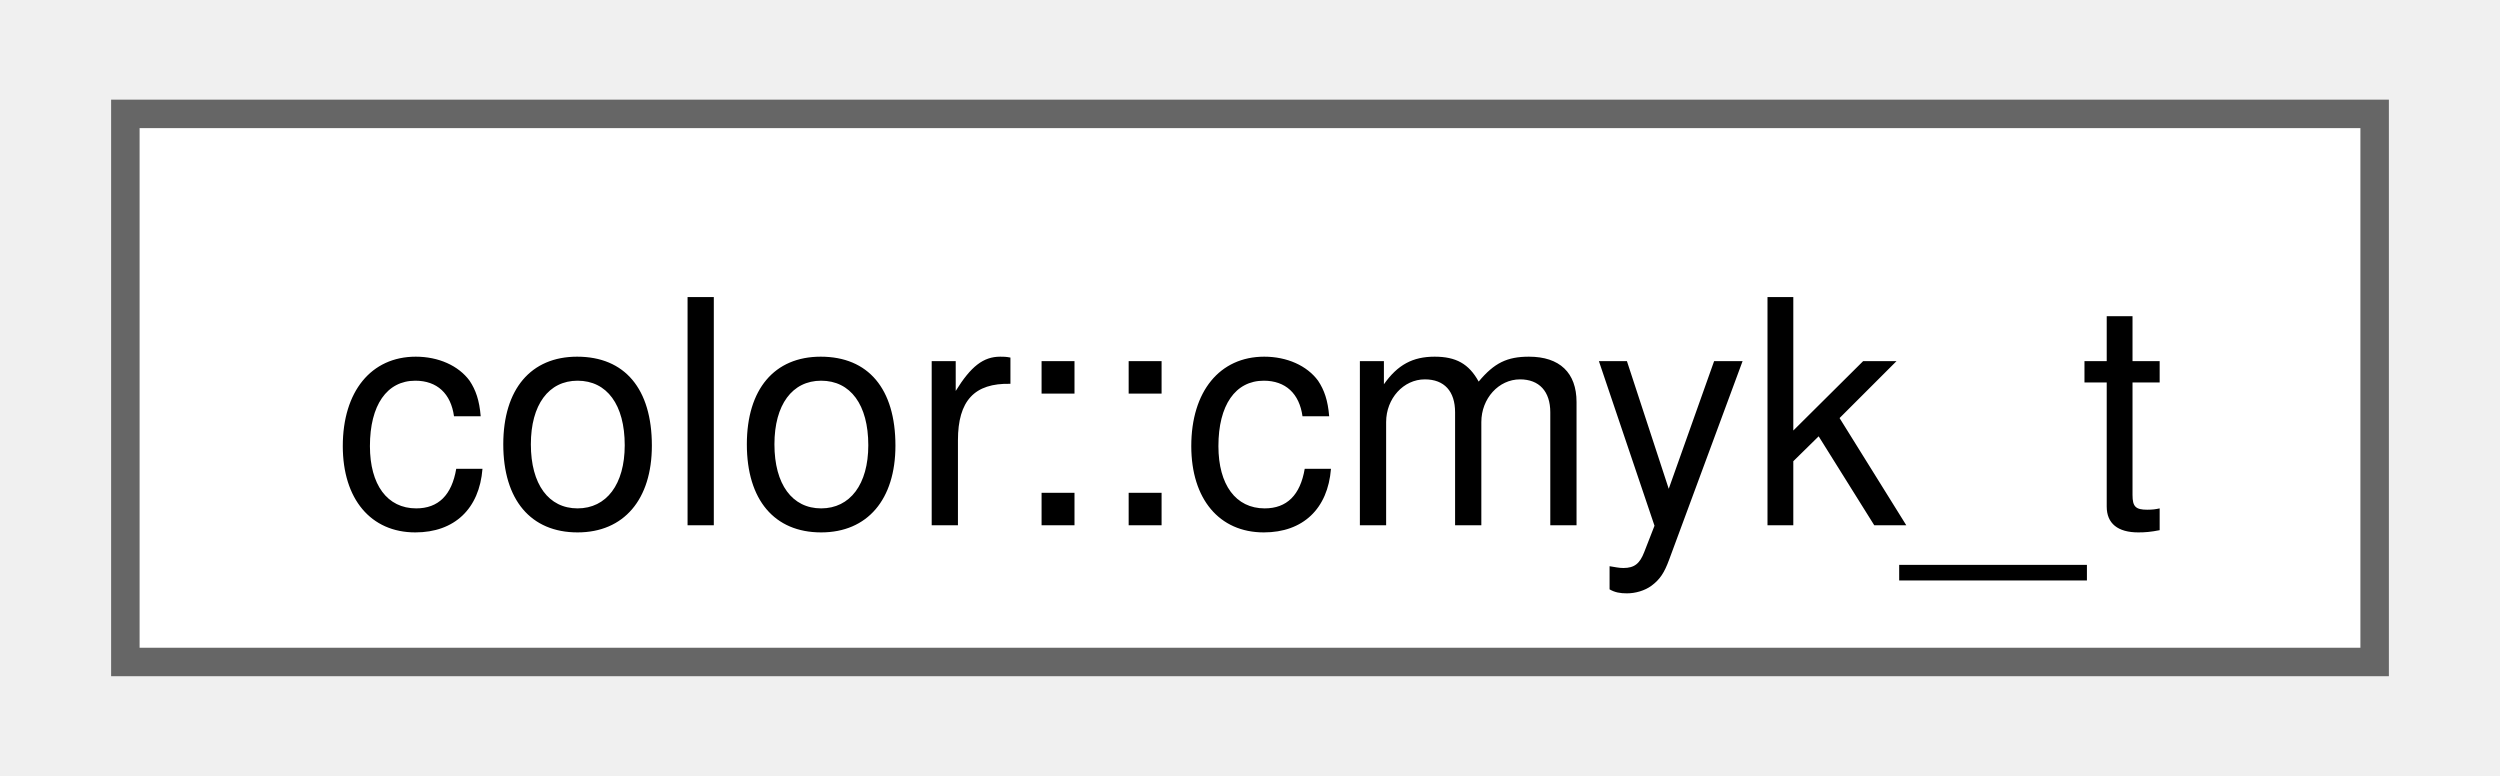
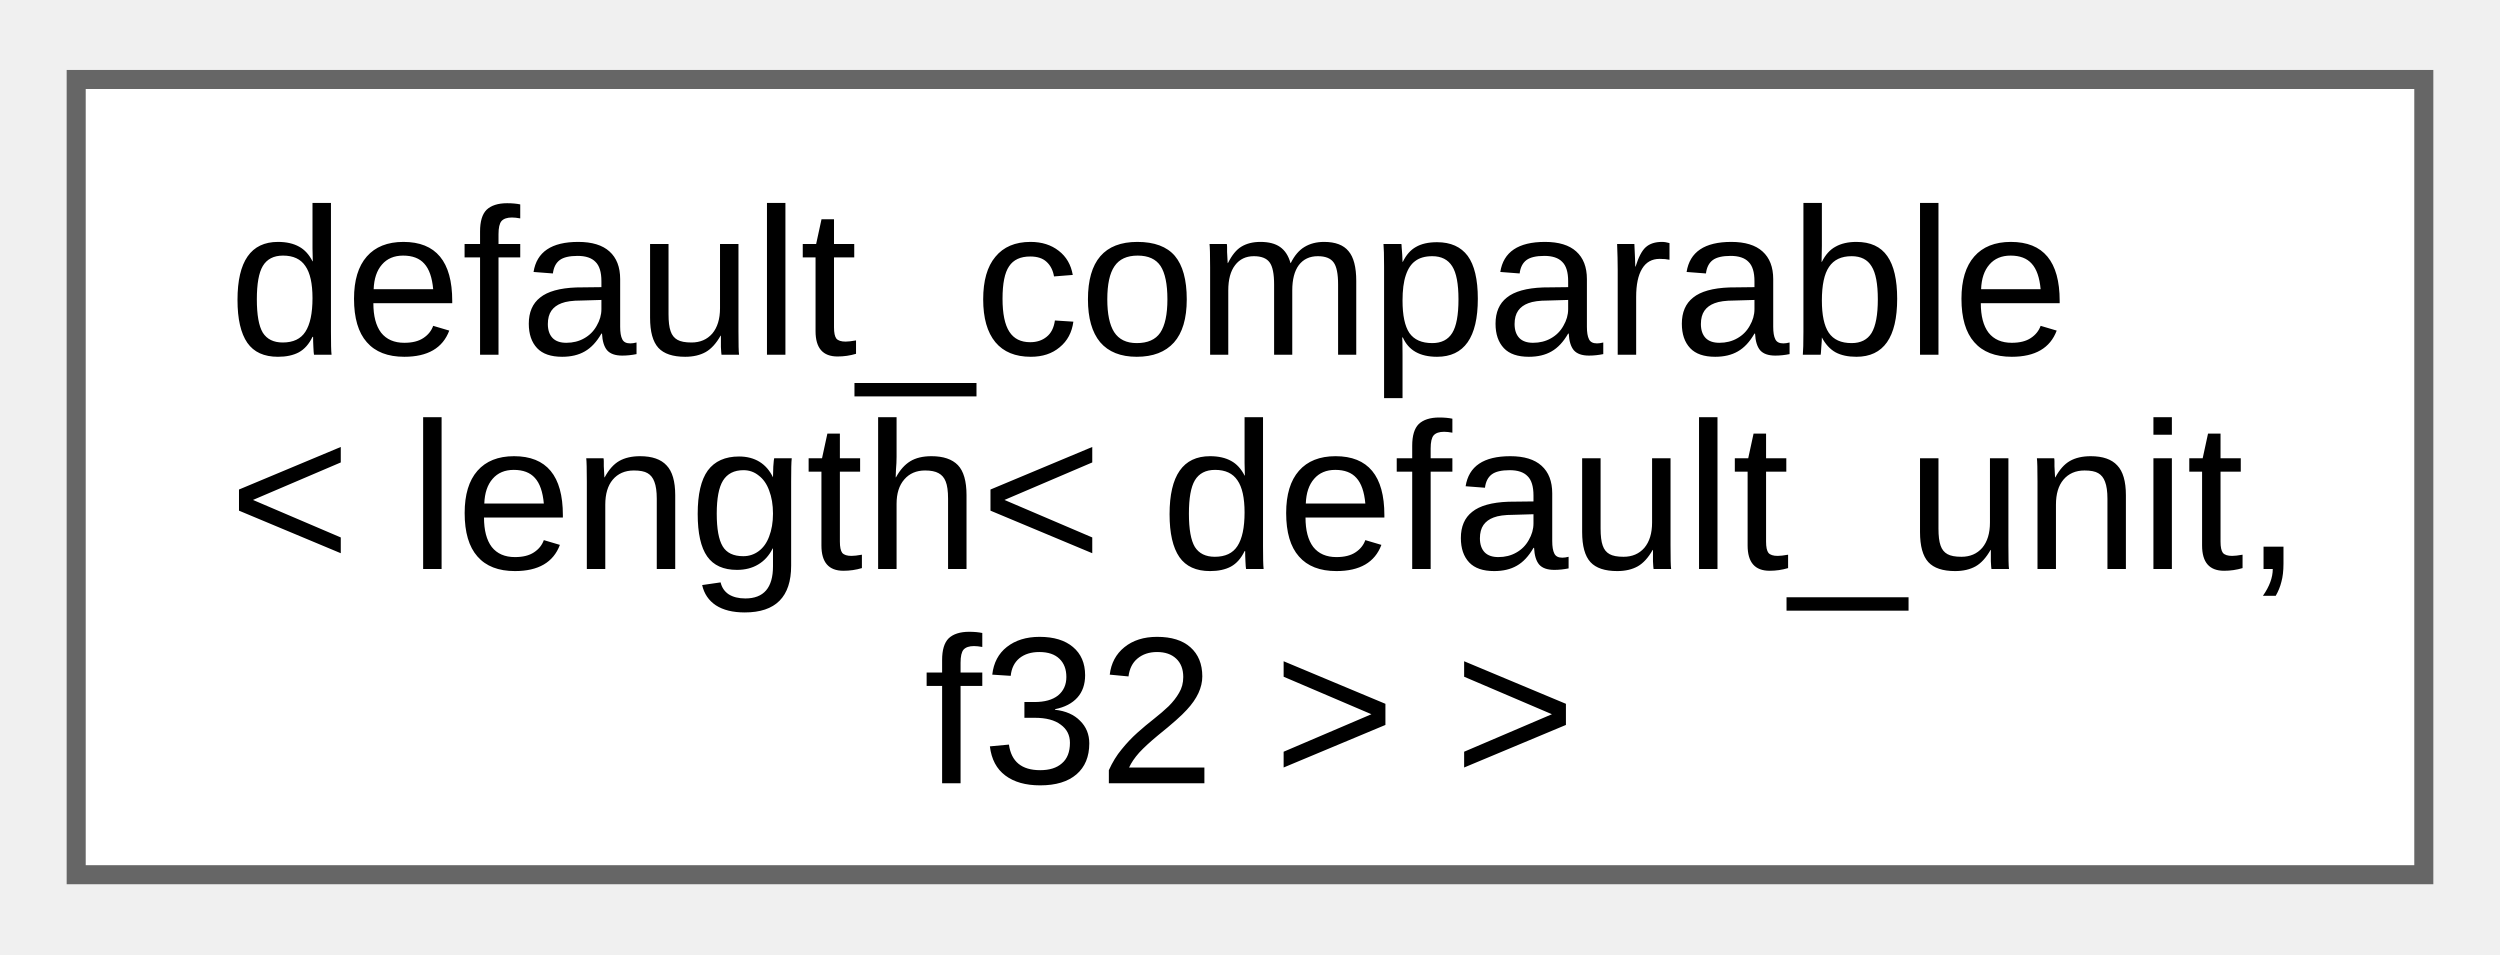
- <svg xmlns="http://www.w3.org/2000/svg" xmlns:xlink="http://www.w3.org/1999/xlink" width="87pt" height="27pt" viewBox="0.00 0.00 87.00 27.25">
-   <g id="graph0" class="graph" transform="scale(1 1) rotate(0) translate(4 23.25)">
+ <svg xmlns="http://www.w3.org/2000/svg" xmlns:xlink="http://www.w3.org/1999/xlink" width="131pt" height="50pt" viewBox="0.00 0.00 131.25 49.75">
+   <g id="graph0" class="graph" transform="scale(1 1) rotate(0) translate(4 45.75)">
    <g id="Node000000" class="node">
      <g id="a_Node000000">
-         <a xlink:href="structfloppy_1_1gfx_1_1color_1_1cmyk__t.html" target="_top" xlink:title=" ">
-           <polygon fill="white" stroke="#666666" points="79,-19.25 0,-19.25 0,0 79,0 79,-19.25" />
-           <text text-anchor="middle" x="39.5" y="-4.8" font-family="Helvetica,sans-Serif" font-size="11.00">color::cmyk_t</text>
+         <a xlink:href="d0/d3b/structfloppy_1_1math_1_1detail_1_1default__comparable.html" target="_top" xlink:title=" ">
+           <polygon fill="white" stroke="#666666" points="123.25,-41.75 0,-41.75 0,0 123.25,0 123.25,-41.75" />
+           <text text-anchor="start" x="8" y="-27.3" font-family="Arial" font-size="11.00">default_comparable</text>
+           <text text-anchor="start" x="8" y="-16.05" font-family="Arial" font-size="11.00">&lt; length&lt; default_unit,</text>
+           <text text-anchor="middle" x="61.62" y="-4.8" font-family="Arial" font-size="11.00"> f32 &gt; &gt;</text>
        </a>
      </g>
    </g>
  </g>
</svg>
